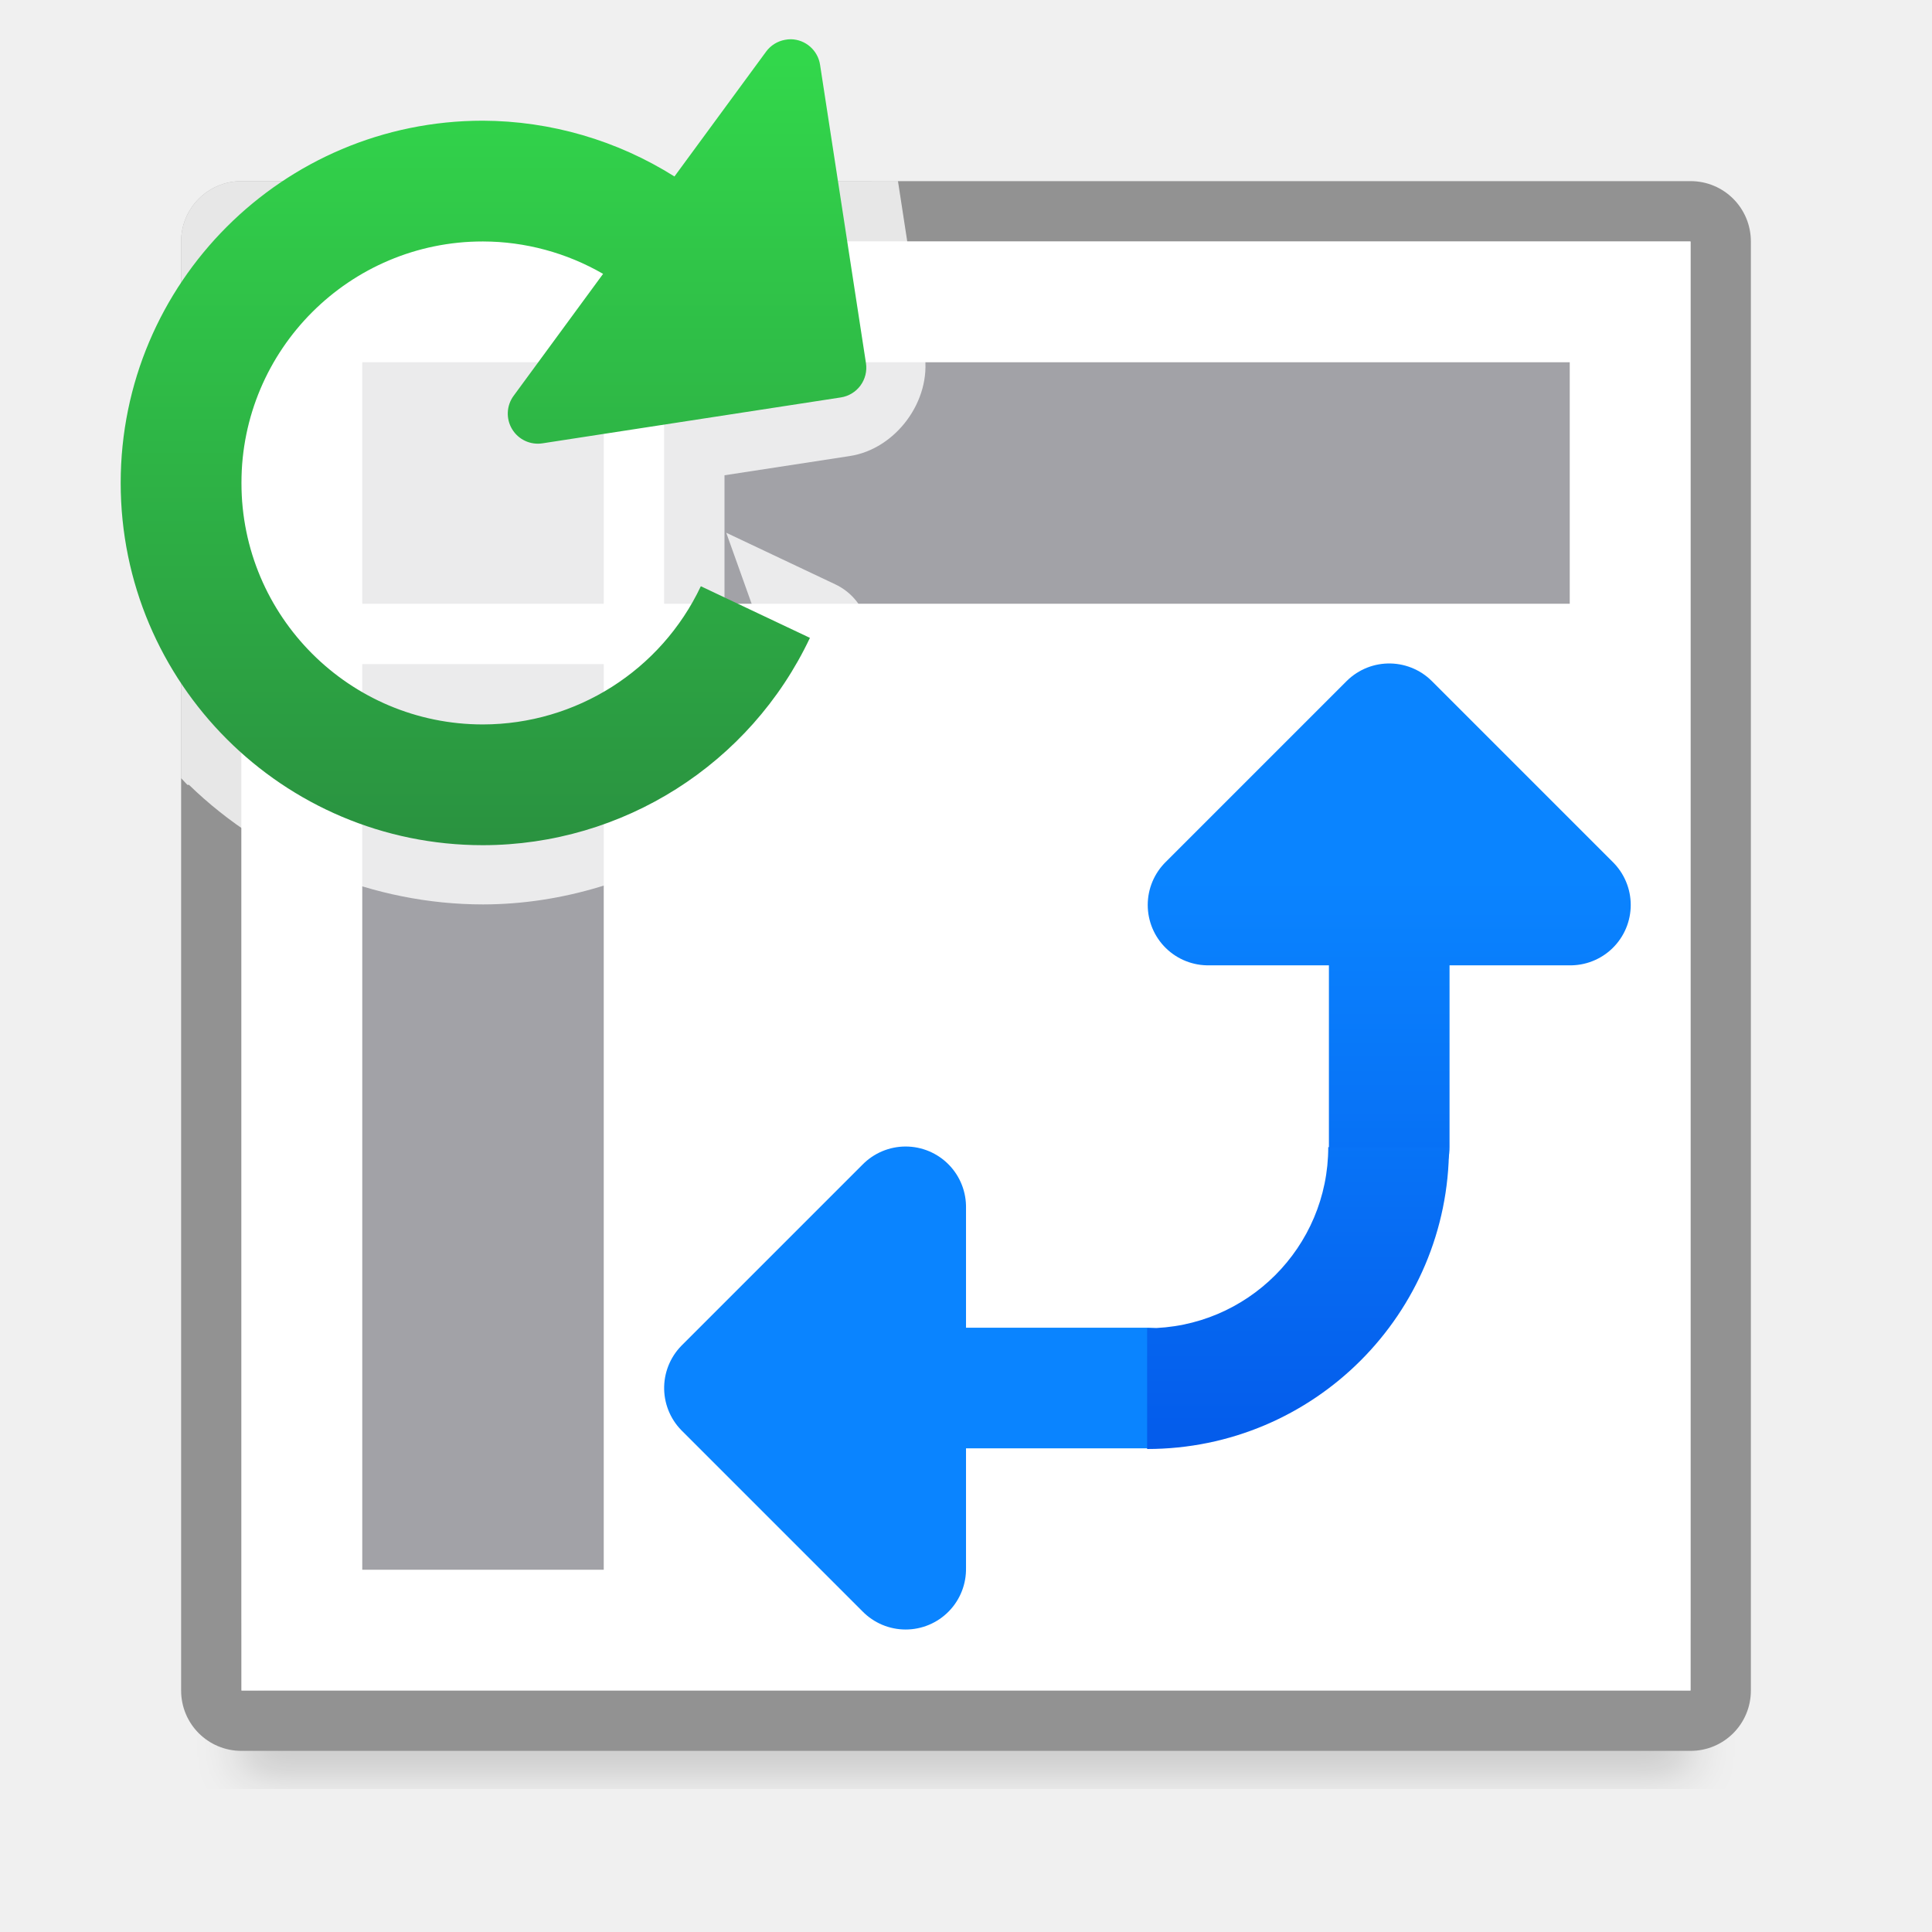
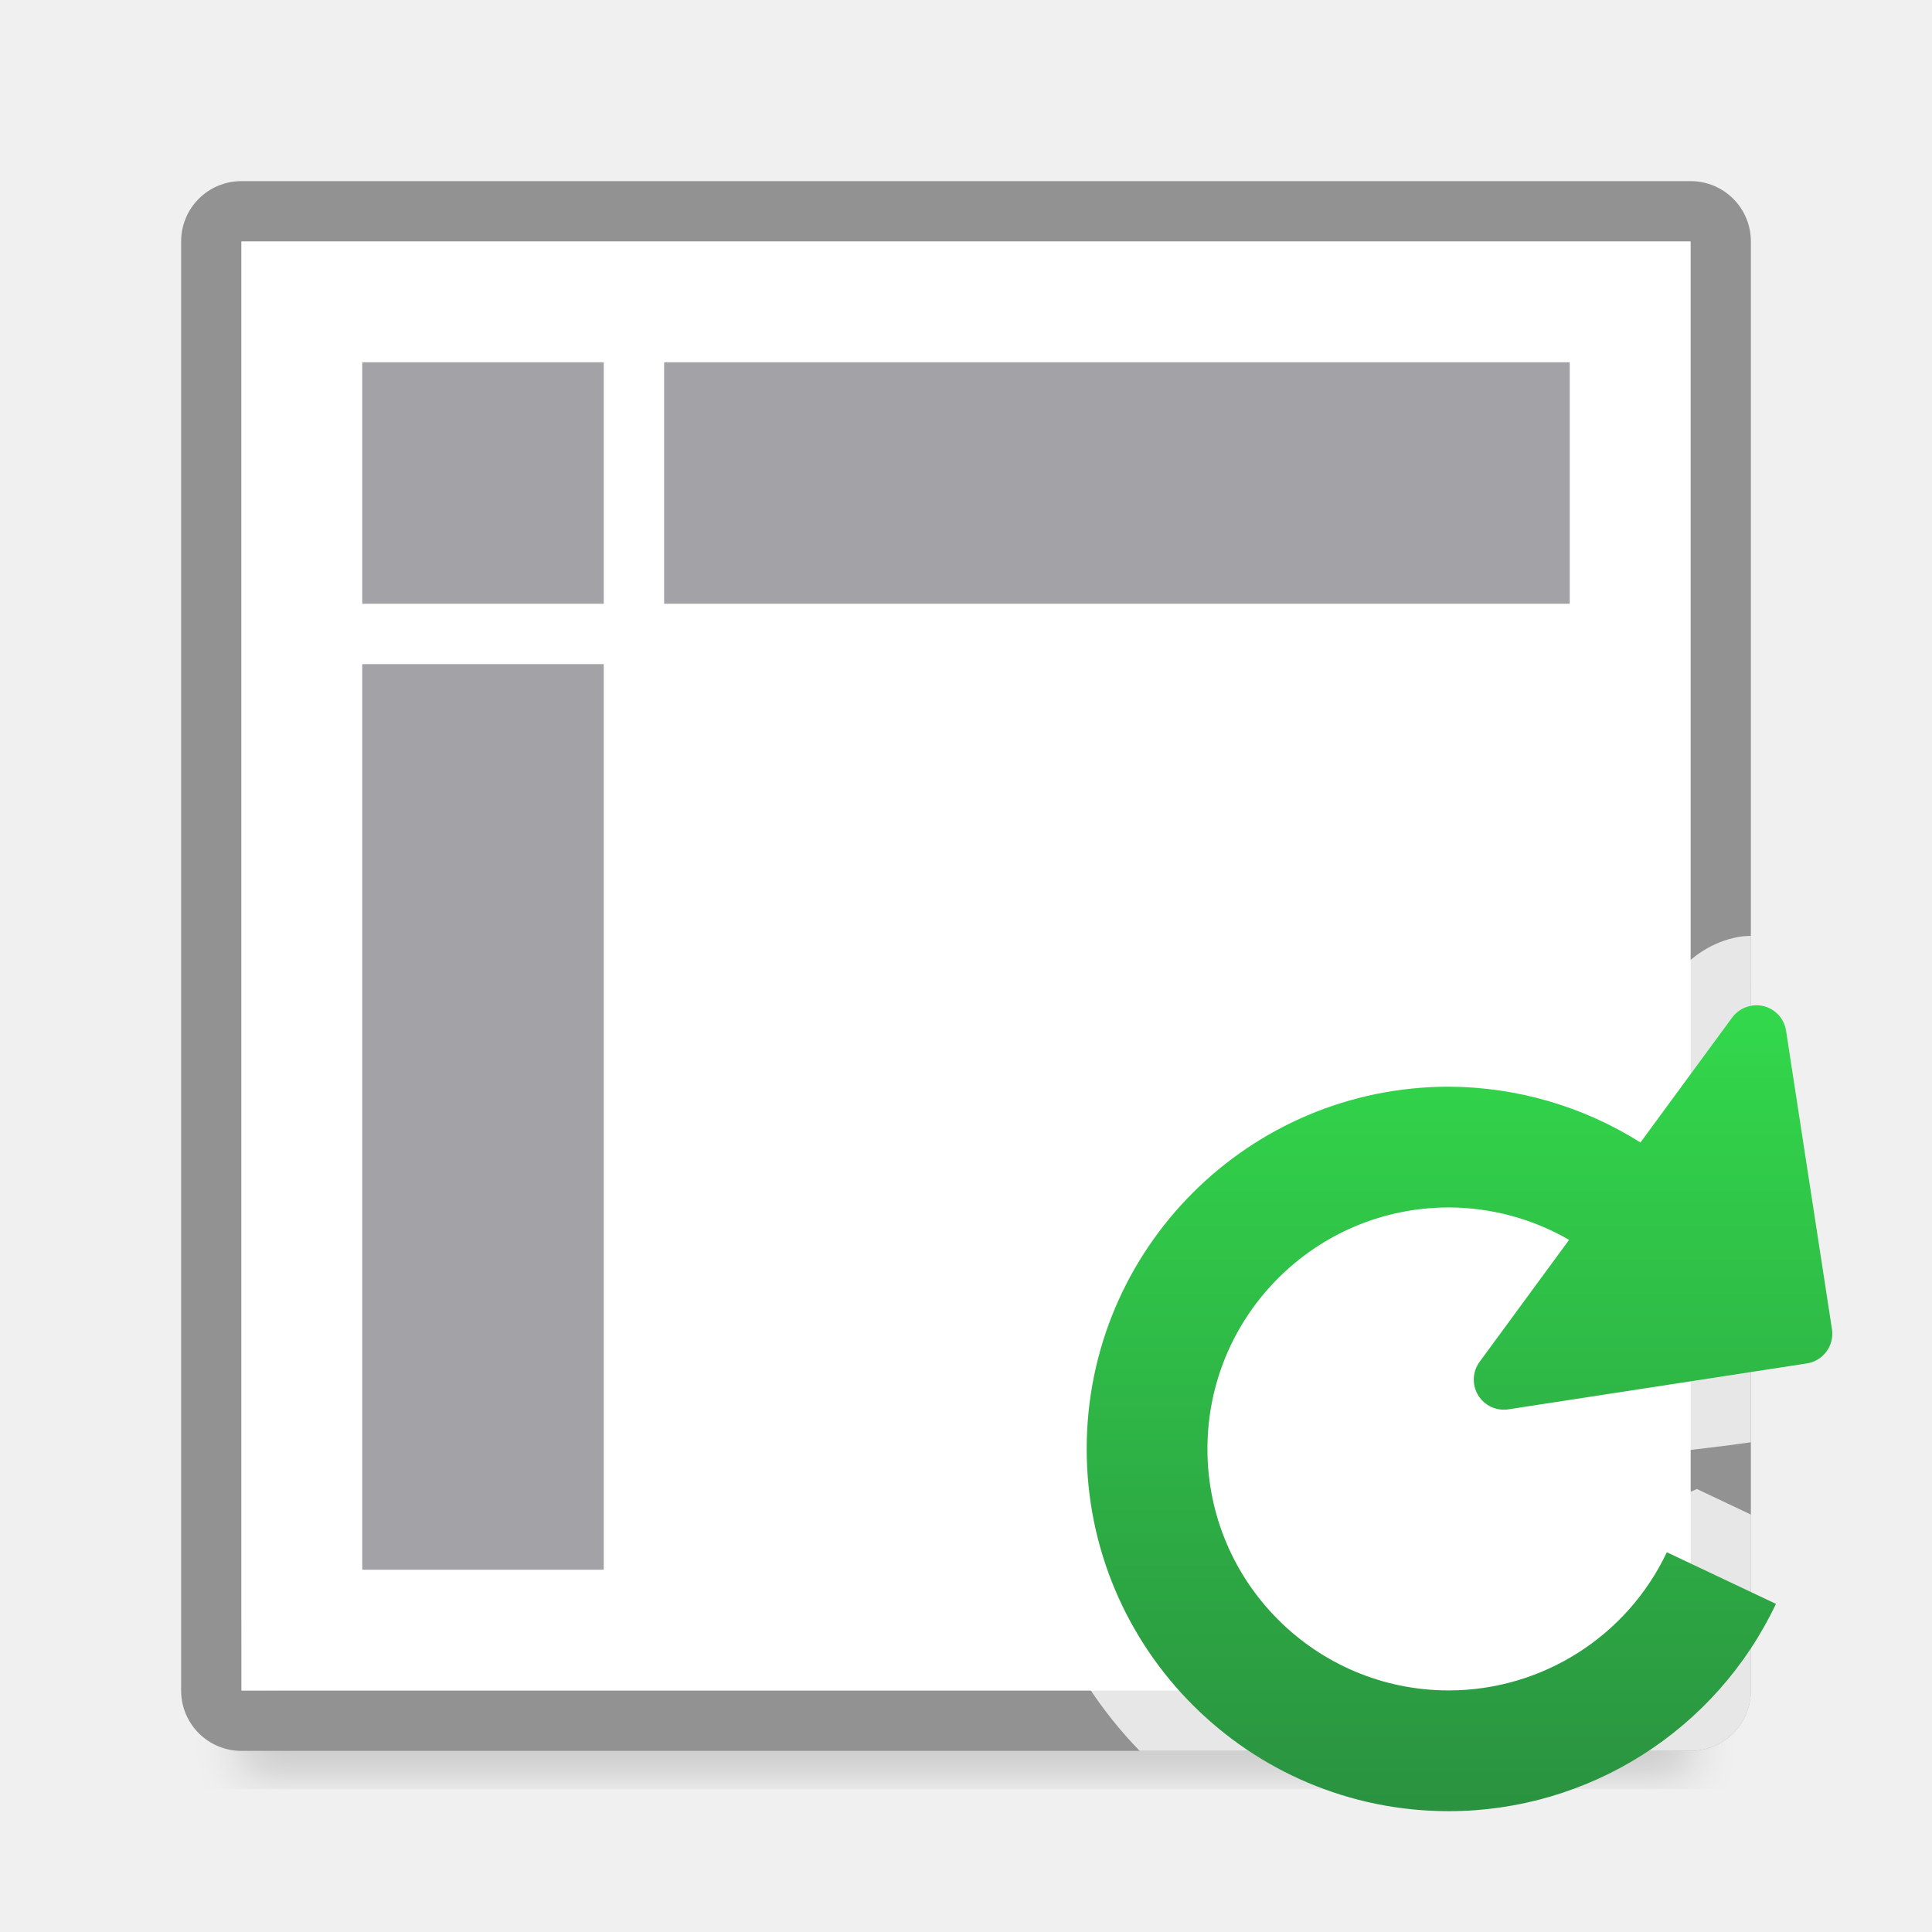
- <svg xmlns="http://www.w3.org/2000/svg" xmlns:xlink="http://www.w3.org/1999/xlink" height="32" viewBox="0 0 32 32" width="32">
+ <svg xmlns="http://www.w3.org/2000/svg" height="32" viewBox="0 0 32 32" width="32">
  <filter id="a" color-interpolation-filters="sRGB" height="1.095" width="1.097" x="-.049" y="-.047">
    <feGaussianBlur stdDeviation=".366" />
  </filter>
-   <linearGradient id="b" gradientUnits="userSpaceOnUse" x1="8" x2="8" y1="14" y2="1">
+   <linearGradient id="b" gradientUnits="userSpaceOnUse" x1="24" x2="24" y1="30" y2="17">
    <stop offset="0" stop-color="#2a9240" />
    <stop offset="1" stop-color="#32d74b" />
  </linearGradient>
-   <linearGradient id="c" gradientTransform="translate(16.8125 3.5625)" gradientUnits="userSpaceOnUse" x1="14" x2="13.797" y1="22" y2="2.136">
-     <stop offset="0" stop-color="#0040dd" />
-     <stop offset="1" stop-color="#0a84ff" />
-   </linearGradient>
-   <linearGradient id="d" gradientUnits="userSpaceOnUse" x1="24" x2="24" xlink:href="#c" y1="26" y2="12" />
-   <linearGradient id="e" gradientUnits="userSpaceOnUse" x1="26" x2="26" xlink:href="#c" y1="27" y2="11" />
-   <linearGradient id="f" gradientUnits="userSpaceOnUse" x1="-15.022" x2="-30.022" xlink:href="#c" y1="28.221" y2="28.221" />
-   <linearGradient id="g" gradientUnits="userSpaceOnUse" x1="24" x2="24" xlink:href="#c" y1="27" y2="11" />
-   <linearGradient id="h" gradientUnits="userSpaceOnUse" x1="-15.343" x2="-31.022" xlink:href="#c" y1="22.21" y2="22.221" />
  <path d="m4 26.941h24v2.559h-24z" filter="url(#a)" opacity=".15" stroke-width="1.015" />
  <path d="m4 3c-.554 0-1 .446-1 1v24c0 .554.446 1 1 1h24c.554 0 1-.446 1-1v-24c0-.554-.446-1-1-1zm0 1h24v24h-24z" fill="#929292" />
  <path d="m4 4h24v24h-24z" fill="#fff" />
-   <g stroke-linecap="round">
-     <path d="m23.01 19v-6.989" fill="none" stroke="url(#g)" stroke-width="1.998" />
-     <path d="m20.01 14.989 3-3 3 3z" fill="url(#e)" stroke="url(#e)" stroke-linejoin="round" stroke-width="2" />
-     <g transform="matrix(0 1 -.9999957 0 40.22107 42.02186)">
-       <path d="m-19.032 21.221v6.978" fill="none" stroke="url(#h)" stroke-width="1.998" />
-       <path d="m-22.032 25.221 3 3 3-3z" fill="url(#f)" stroke="url(#f)" stroke-linejoin="round" stroke-width="2" />
-     </g>
-   </g>
-   <path d="m22 19a3 3 0 0 1 -3 3v2a5 5 0 0 0 5-5z" fill="url(#d)" />
  <g fill="#a2a2a7">
    <path d="m11 6h15v4h-15z" />
    <path d="m11-10h15v4h-15z" transform="rotate(90)" />
    <path d="m6 6h4v4h-4z" />
  </g>
-   <path d="m4 3c-.554 0-1 .446-1 1v8.889a7 7 0 0 0 .104.111h.027c1.288 1.252 3.072 1.98 4.869 1.98a.982.982 0 0 0 .002 0c2.624-.003 5.178-1.622 6.301-3.994a.982.982 0 0 0 -.467-1.307l-1.807-.855.455 1.273c-.095.152-.271.463-.357.633-.035.042-.079.099-.127.16v-3.018l2.072-.318c.767-.115 1.36-.92 1.242-1.688v-.002l-.441-2.865z" fill="#fff" fill-opacity=".784" />
-   <path d="m13.102.65a.498.498 0 0 0 -.102.01.498.498 0 0 0 -.311.195l-1.518 2.068a6 6 0 0 0 -3.172-.924 6 6 0 0 0 -6 6 6 6 0 0 0 6 6 6 6 0 0 0 5.416-3.434l-1.807-.855a4 4 0 0 1 -3.609 2.289 4 4 0 0 1 -4-4 4 4 0 0 1 4-4 4 4 0 0 1 1.99.537l-1.482 2.02a.498.498 0 0 0 .477.787l4.941-.76a.498.498 0 0 0 .418-.568l-.76-4.941a.498.498 0 0 0 -.482-.424z" fill="url(#b)" />
+   <path d="m29 15.5c-.071.004-.143.006-.213.02-.409.076-.787.313-1.033.648l-.971 1.322c-.884-.38-1.815-.646-2.777-.65-.002-0-.004-0-.006 0-1.875 0-3.739.77-5.064 2.096-1.326 1.326-2.096 3.19-2.096 5.064 0 1.846.749 3.679 2.037 5h9.123c.554 0 1-.446 1-1v-2.914l-.895-.424c-.439.227-.736-.054-.971-.564.598-.046 1.227-.12 1.865-.209z" fill="#fff" fill-opacity=".784" />
+   <path d="m29.102 16.65a.498.498 0 0 0 -.102.01.498.498 0 0 0 -.311.195l-1.518 2.068a6 6 0 0 0 -3.172-.924 6 6 0 0 0 -6 6 6 6 0 0 0 6 6 6 6 0 0 0 5.416-3.434l-1.807-.855a4 4 0 0 1 -3.609 2.289 4 4 0 0 1 -4-4 4 4 0 0 1 4-4 4 4 0 0 1 1.99.537l-1.482 2.02a.498.498 0 0 0 .477.787l4.941-.76a.498.498 0 0 0 .418-.568l-.76-4.941a.498.498 0 0 0 -.482-.424z" fill="url(#b)" />
</svg>
